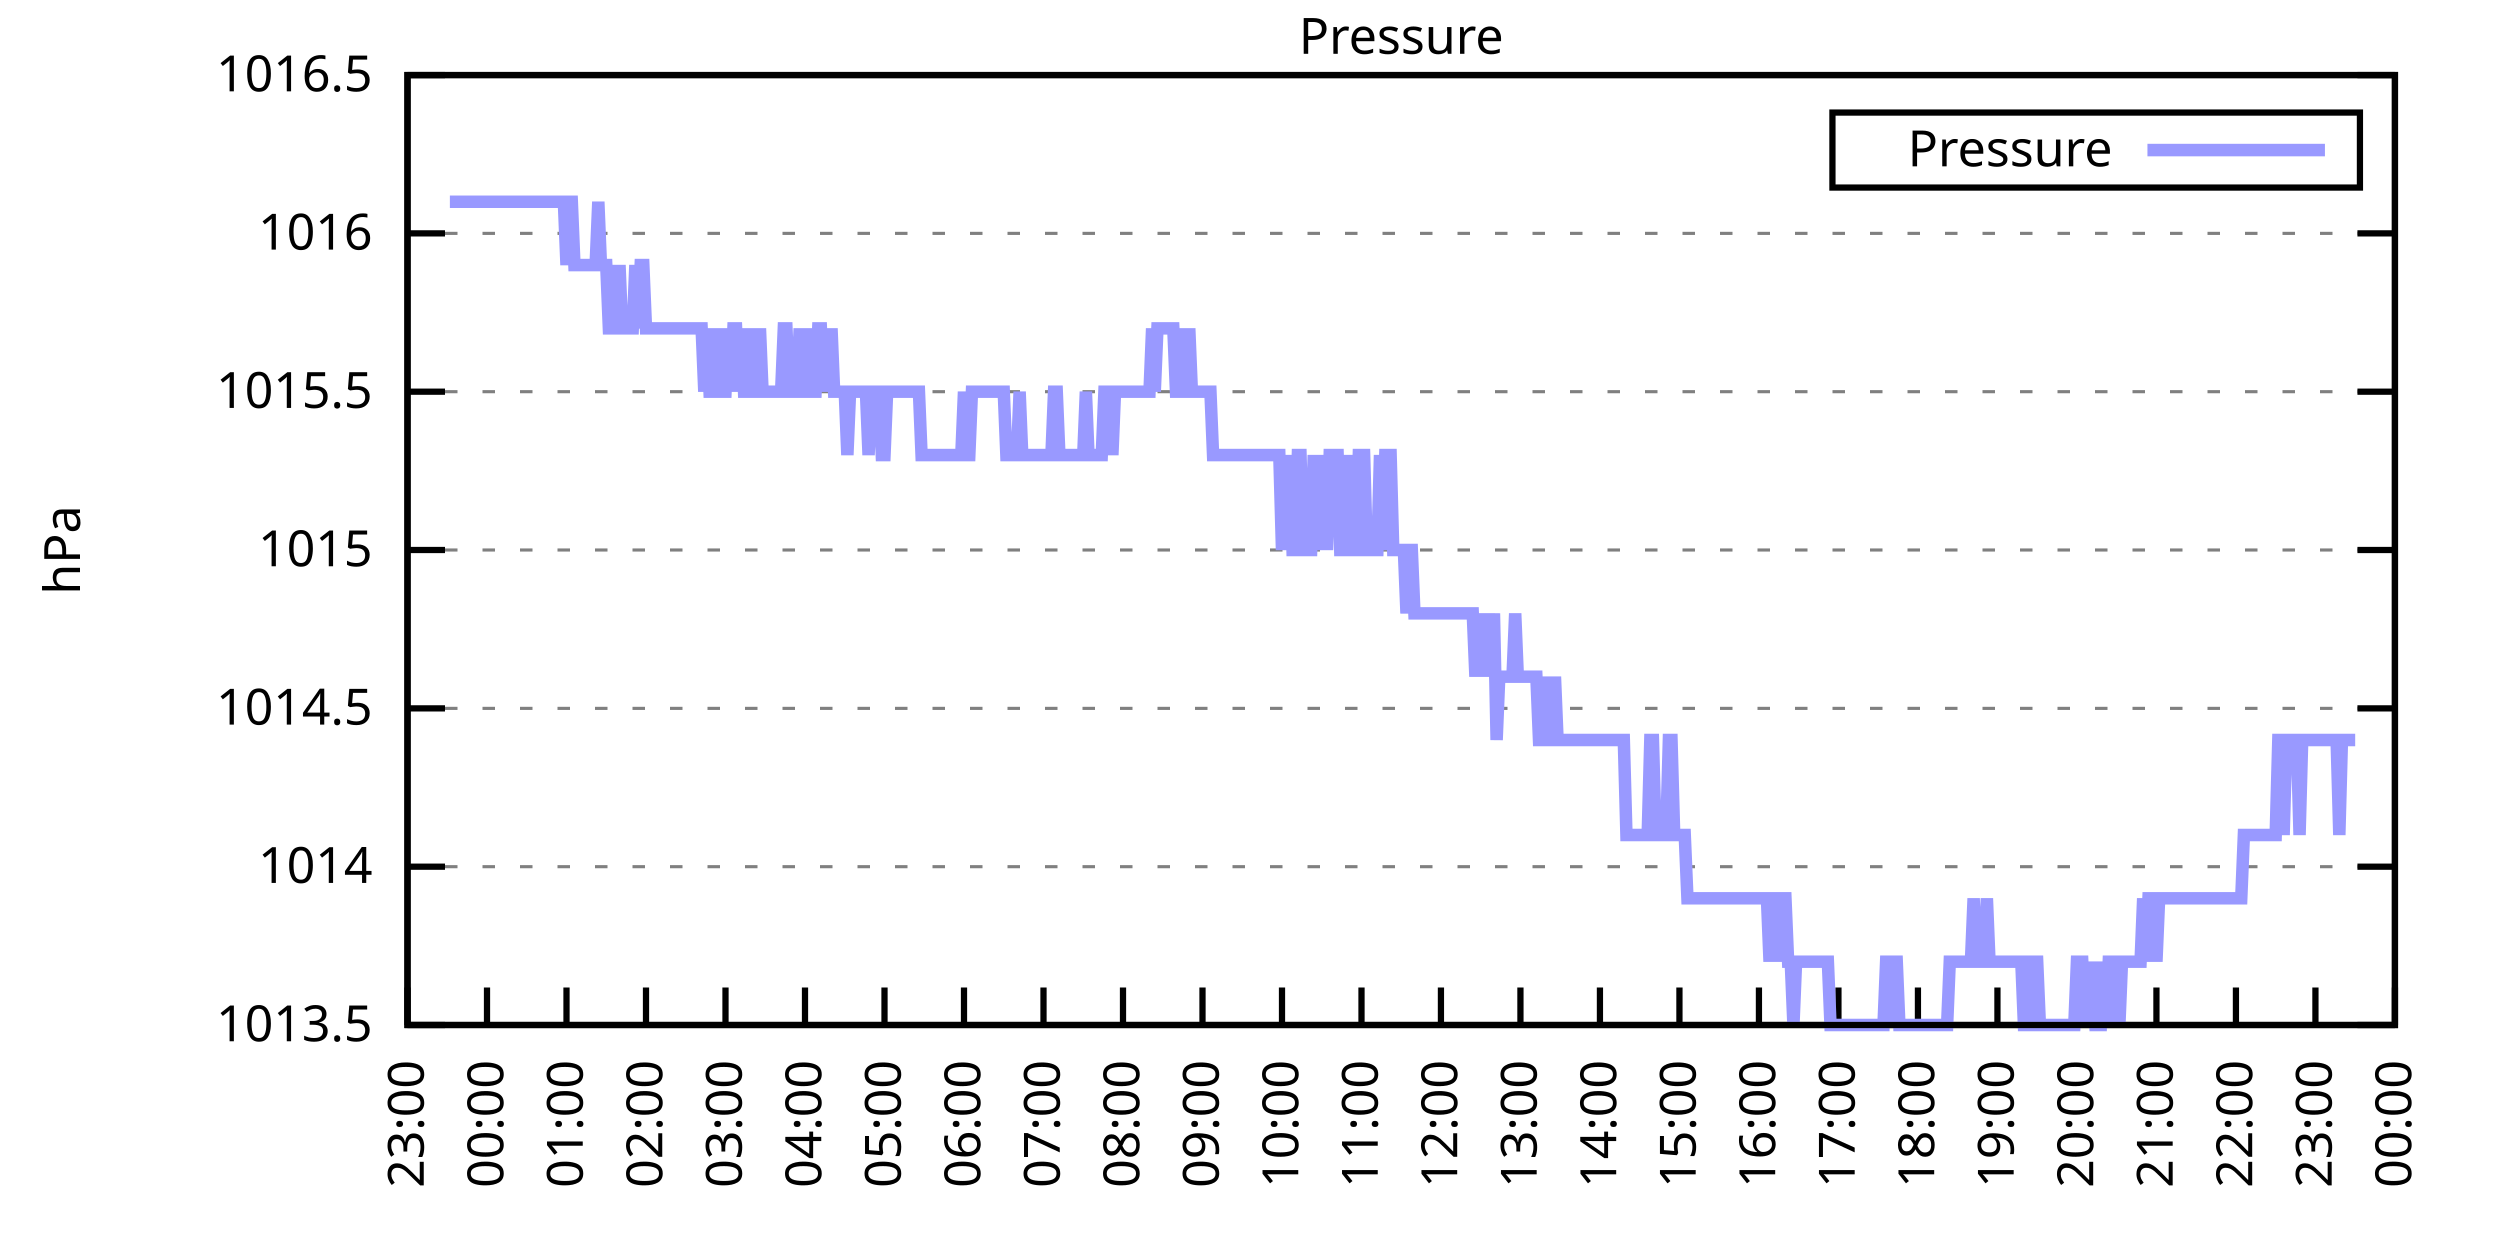
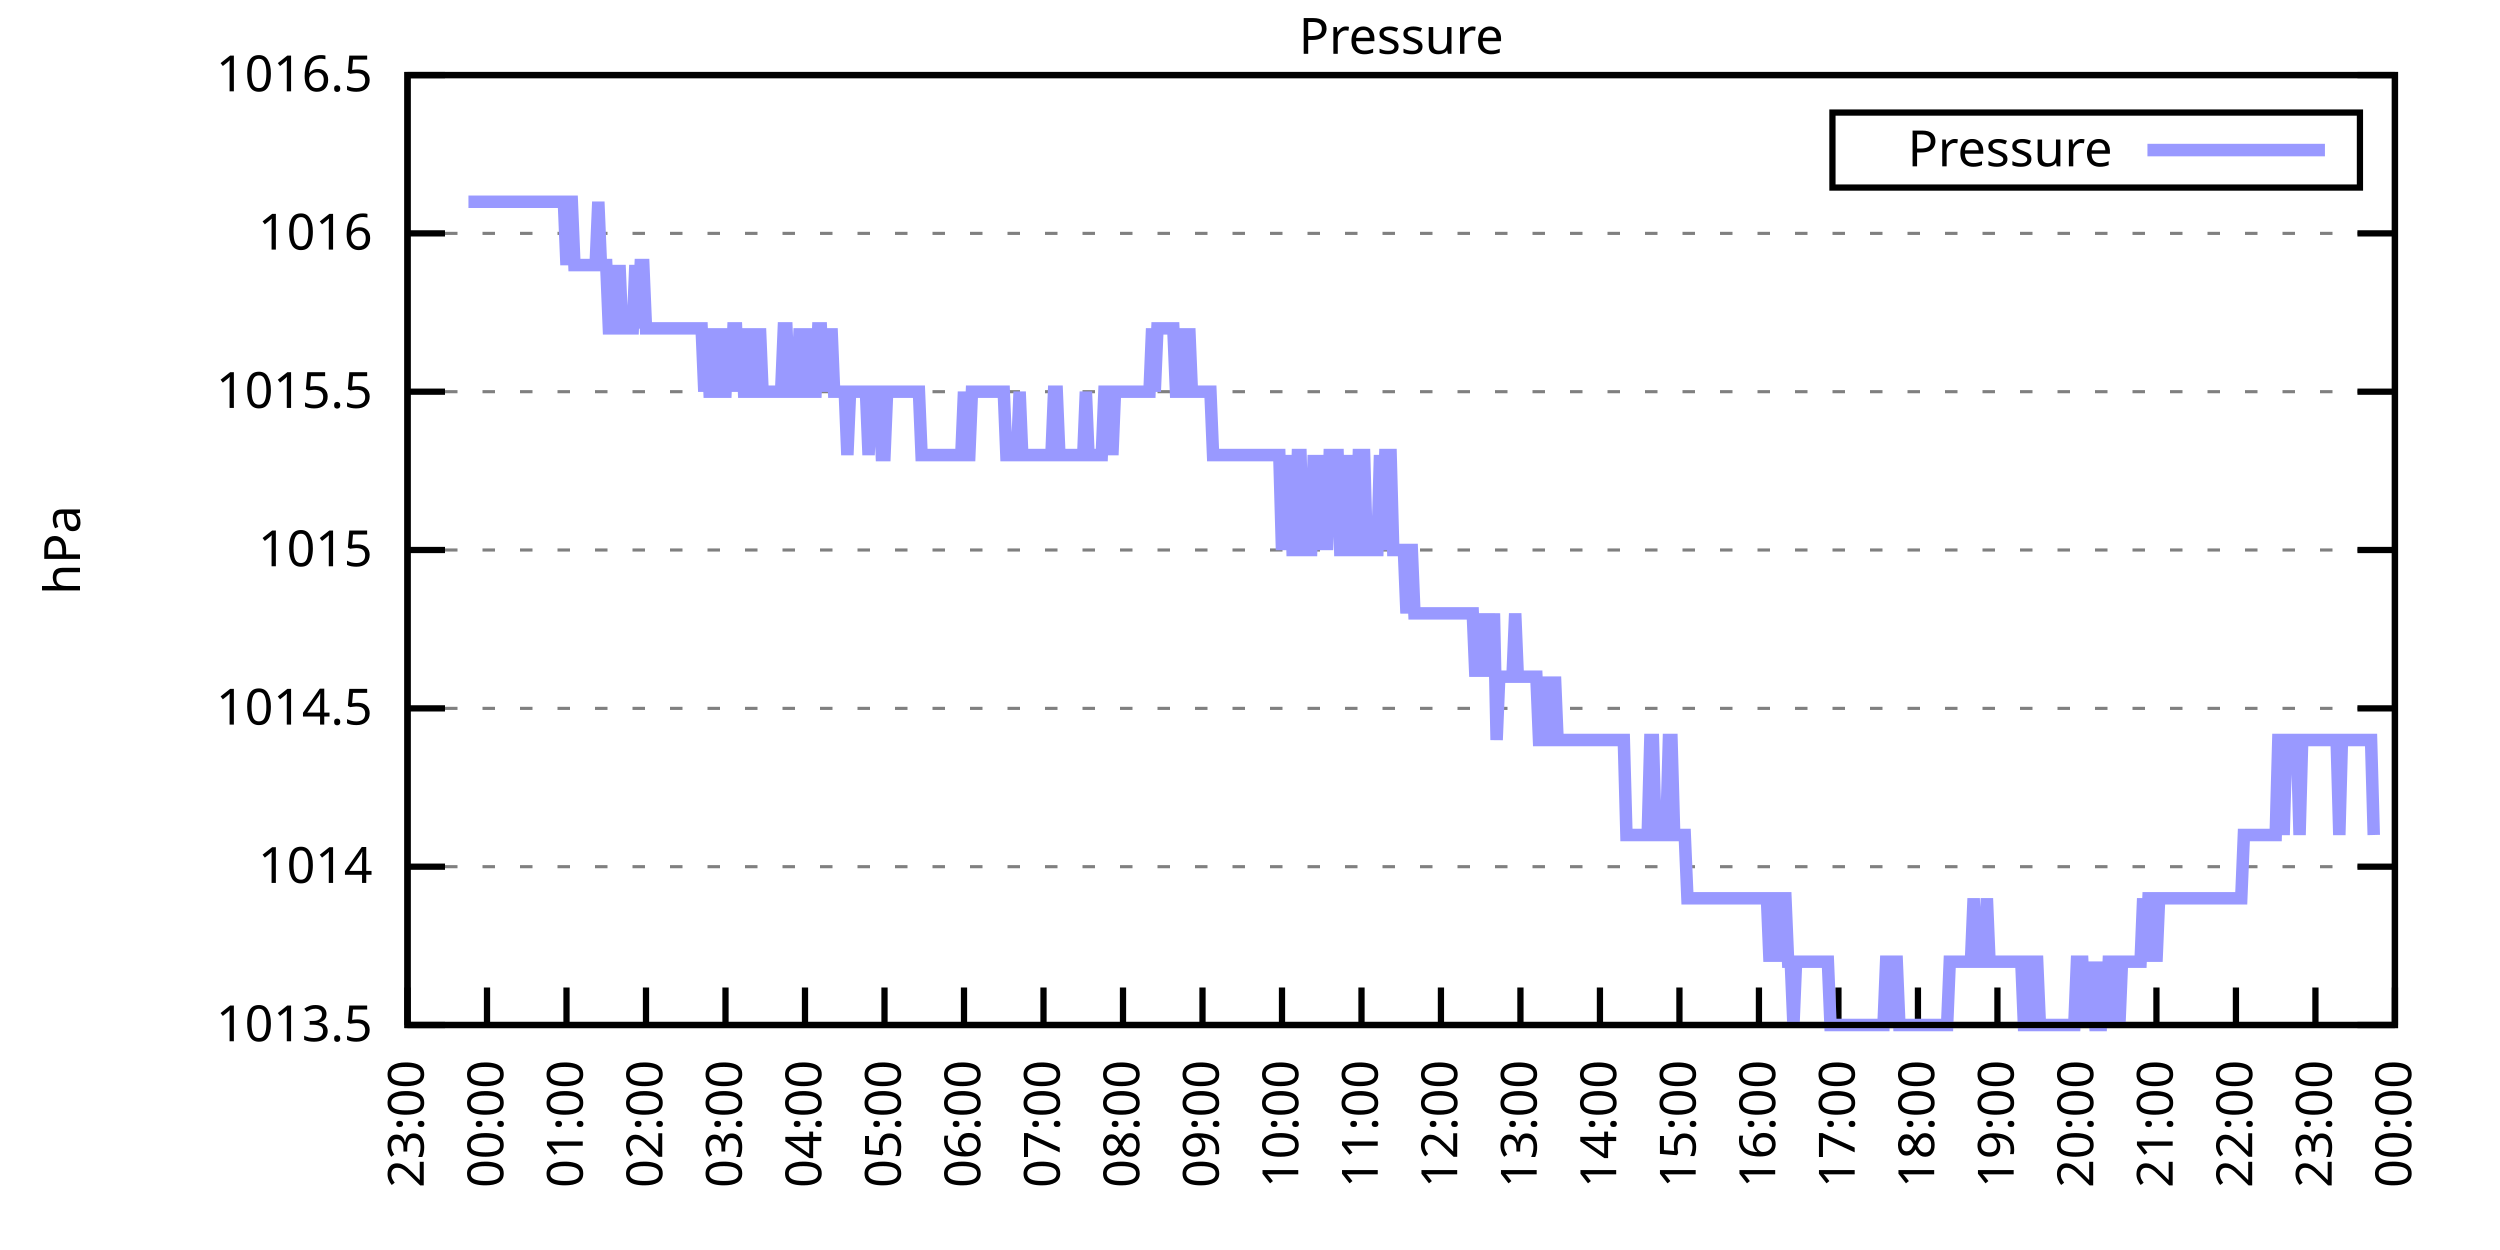
<svg xmlns="http://www.w3.org/2000/svg" xmlns:xlink="http://www.w3.org/1999/xlink" width="400" height="200" viewBox="0 0 400 200">
  <g id="gnuplot_canvas">
    <rect x="0" y="0" width="400" height="200" fill="none" />
    <defs>
      <circle id="gpDot" r="0.5" stroke-width="0.5" stroke="currentColor" />
      <path id="gpPt0" stroke-width="0.333" stroke="currentColor" d="M-1,0 h2 M0,-1 v2" />
      <path id="gpPt1" stroke-width="0.333" stroke="currentColor" d="M-1,-1 L1,1 M1,-1 L-1,1" />
      <path id="gpPt2" stroke-width="0.333" stroke="currentColor" d="M-1,0 L1,0 M0,-1 L0,1 M-1,-1 L1,1 M-1,1 L1,-1" />
      <rect id="gpPt3" stroke-width="0.333" stroke="currentColor" x="-1" y="-1" width="2" height="2" />
      <rect id="gpPt4" stroke-width="0.333" stroke="currentColor" fill="currentColor" x="-1" y="-1" width="2" height="2" />
      <circle id="gpPt5" stroke-width="0.333" stroke="currentColor" cx="0" cy="0" r="1" />
      <use xlink:href="#gpPt5" id="gpPt6" fill="currentColor" stroke="none" />
      <path id="gpPt7" stroke-width="0.333" stroke="currentColor" d="M0,-1.33 L-1.33,0.67 L1.33,0.67 z" />
      <use xlink:href="#gpPt7" id="gpPt8" fill="currentColor" stroke="none" />
      <use xlink:href="#gpPt7" id="gpPt9" stroke="currentColor" transform="rotate(180)" />
      <use xlink:href="#gpPt9" id="gpPt10" fill="currentColor" stroke="none" />
      <use xlink:href="#gpPt3" id="gpPt11" stroke="currentColor" transform="rotate(45)" />
      <use xlink:href="#gpPt11" id="gpPt12" fill="currentColor" stroke="none" />
      <path id="gpPt13" stroke-width="0.333" stroke="currentColor" d="M0,1.330 L1.265,0.411 L0.782,-1.067 L-0.782,-1.076 L-1.265,0.411 z" />
      <use xlink:href="#gpPt13" id="gpPt14" fill="currentColor" stroke="none" />
      <filter id="textbox" filterUnits="objectBoundingBox" x="0" y="0" height="1" width="1">
        <feFlood flood-color="white" flood-opacity="1" result="bgnd" />
        <feComposite in="SourceGraphic" in2="bgnd" operator="atop" />
      </filter>
      <filter id="greybox" filterUnits="objectBoundingBox" x="0" y="0" height="1" width="1">
        <feFlood flood-color="lightgrey" flood-opacity="1" result="grey" />
        <feComposite in="SourceGraphic" in2="grey" operator="atop" />
      </filter>
    </defs>
    <g fill="none" color="white" stroke="currentColor" stroke-width="1.00" stroke-linecap="butt" stroke-linejoin="miter">
</g>
    <g fill="none" color="black" stroke="currentColor" stroke-width="1.00" stroke-linecap="butt" stroke-linejoin="miter">
      <g stroke="none" shape-rendering="crispEdges">
        <polygon fill="rgb(255, 255, 255)" points="65.20,164.00 383.18,164.00 383.18,12.02 65.20,12.02 " />
      </g>
    </g>
    <g fill="none" color="black" stroke="currentColor" stroke-width="1.00" stroke-linecap="butt" stroke-linejoin="miter">
</g>
    <g fill="none" color="black" stroke="black" stroke-width="0.50" stroke-linecap="butt" stroke-linejoin="miter">
</g>
    <g fill="none" color="gray" stroke="currentColor" stroke-width="0.50" stroke-linecap="butt" stroke-linejoin="miter">
      <path stroke="gray" stroke-dasharray="2,4" class="gridline" d="M65.20,164.00 L383.19,164.00  " />
    </g>
    <g fill="none" color="gray" stroke="gray" stroke-width="1.00" stroke-linecap="butt" stroke-linejoin="miter">
</g>
    <g fill="none" color="black" stroke="currentColor" stroke-width="1.00" stroke-linecap="butt" stroke-linejoin="miter">
      <path stroke="black" d="M65.20,164.00 L71.20,164.00 M383.19,164.00 L377.19,164.00  " />
      <g transform="translate(59.60,166.60)" stroke="none" fill="black" font-family="Sans" font-size="8.00" text-anchor="end">
        <text>
          <tspan font-family="Sans"> 1013.5</tspan>
        </text>
      </g>
    </g>
    <g fill="none" color="black" stroke="currentColor" stroke-width="1.00" stroke-linecap="butt" stroke-linejoin="miter">
</g>
    <g fill="none" color="black" stroke="black" stroke-width="0.50" stroke-linecap="butt" stroke-linejoin="miter">
</g>
    <g fill="none" color="gray" stroke="currentColor" stroke-width="0.50" stroke-linecap="butt" stroke-linejoin="miter">
      <path stroke="gray" stroke-dasharray="2,4" class="gridline" d="M65.20,138.67 L383.19,138.67  " />
    </g>
    <g fill="none" color="gray" stroke="gray" stroke-width="1.00" stroke-linecap="butt" stroke-linejoin="miter">
</g>
    <g fill="none" color="black" stroke="currentColor" stroke-width="1.00" stroke-linecap="butt" stroke-linejoin="miter">
      <path stroke="black" d="M65.20,138.67 L71.20,138.67 M383.19,138.67 L377.19,138.67  " />
      <g transform="translate(59.60,141.27)" stroke="none" fill="black" font-family="Sans" font-size="8.00" text-anchor="end">
        <text>
          <tspan font-family="Sans"> 1014</tspan>
        </text>
      </g>
    </g>
    <g fill="none" color="black" stroke="currentColor" stroke-width="1.00" stroke-linecap="butt" stroke-linejoin="miter">
</g>
    <g fill="none" color="black" stroke="black" stroke-width="0.50" stroke-linecap="butt" stroke-linejoin="miter">
</g>
    <g fill="none" color="gray" stroke="currentColor" stroke-width="0.50" stroke-linecap="butt" stroke-linejoin="miter">
      <path stroke="gray" stroke-dasharray="2,4" class="gridline" d="M65.20,113.34 L383.19,113.34  " />
    </g>
    <g fill="none" color="gray" stroke="gray" stroke-width="1.00" stroke-linecap="butt" stroke-linejoin="miter">
</g>
    <g fill="none" color="black" stroke="currentColor" stroke-width="1.00" stroke-linecap="butt" stroke-linejoin="miter">
      <path stroke="black" d="M65.20,113.34 L71.20,113.34 M383.19,113.34 L377.19,113.34  " />
      <g transform="translate(59.60,115.94)" stroke="none" fill="black" font-family="Sans" font-size="8.00" text-anchor="end">
        <text>
          <tspan font-family="Sans"> 1014.5</tspan>
        </text>
      </g>
    </g>
    <g fill="none" color="black" stroke="currentColor" stroke-width="1.00" stroke-linecap="butt" stroke-linejoin="miter">
</g>
    <g fill="none" color="black" stroke="black" stroke-width="0.50" stroke-linecap="butt" stroke-linejoin="miter">
</g>
    <g fill="none" color="gray" stroke="currentColor" stroke-width="0.50" stroke-linecap="butt" stroke-linejoin="miter">
      <path stroke="gray" stroke-dasharray="2,4" class="gridline" d="M65.20,88.00 L383.19,88.00  " />
    </g>
    <g fill="none" color="gray" stroke="gray" stroke-width="1.00" stroke-linecap="butt" stroke-linejoin="miter">
</g>
    <g fill="none" color="black" stroke="currentColor" stroke-width="1.00" stroke-linecap="butt" stroke-linejoin="miter">
      <path stroke="black" d="M65.20,88.00 L71.20,88.00 M383.19,88.00 L377.19,88.00  " />
      <g transform="translate(59.60,90.60)" stroke="none" fill="black" font-family="Sans" font-size="8.00" text-anchor="end">
        <text>
          <tspan font-family="Sans"> 1015</tspan>
        </text>
      </g>
    </g>
    <g fill="none" color="black" stroke="currentColor" stroke-width="1.00" stroke-linecap="butt" stroke-linejoin="miter">
</g>
    <g fill="none" color="black" stroke="black" stroke-width="0.50" stroke-linecap="butt" stroke-linejoin="miter">
</g>
    <g fill="none" color="gray" stroke="currentColor" stroke-width="0.50" stroke-linecap="butt" stroke-linejoin="miter">
      <path stroke="gray" stroke-dasharray="2,4" class="gridline" d="M65.20,62.67 L383.19,62.67  " />
    </g>
    <g fill="none" color="gray" stroke="gray" stroke-width="1.00" stroke-linecap="butt" stroke-linejoin="miter">
</g>
    <g fill="none" color="black" stroke="currentColor" stroke-width="1.00" stroke-linecap="butt" stroke-linejoin="miter">
      <path stroke="black" d="M65.20,62.67 L71.20,62.67 M383.19,62.67 L377.19,62.67  " />
      <g transform="translate(59.60,65.27)" stroke="none" fill="black" font-family="Sans" font-size="8.00" text-anchor="end">
        <text>
          <tspan font-family="Sans"> 1015.5</tspan>
        </text>
      </g>
    </g>
    <g fill="none" color="black" stroke="currentColor" stroke-width="1.00" stroke-linecap="butt" stroke-linejoin="miter">
</g>
    <g fill="none" color="black" stroke="black" stroke-width="0.50" stroke-linecap="butt" stroke-linejoin="miter">
</g>
    <g fill="none" color="gray" stroke="currentColor" stroke-width="0.50" stroke-linecap="butt" stroke-linejoin="miter">
      <path stroke="gray" stroke-dasharray="2,4" class="gridline" d="M65.20,37.34 L383.19,37.34  " />
    </g>
    <g fill="none" color="gray" stroke="gray" stroke-width="1.00" stroke-linecap="butt" stroke-linejoin="miter">
</g>
    <g fill="none" color="black" stroke="currentColor" stroke-width="1.00" stroke-linecap="butt" stroke-linejoin="miter">
      <path stroke="black" d="M65.20,37.34 L71.20,37.34 M383.19,37.34 L377.19,37.34  " />
      <g transform="translate(59.60,39.94)" stroke="none" fill="black" font-family="Sans" font-size="8.00" text-anchor="end">
        <text>
          <tspan font-family="Sans"> 1016</tspan>
        </text>
      </g>
    </g>
    <g fill="none" color="black" stroke="currentColor" stroke-width="1.00" stroke-linecap="butt" stroke-linejoin="miter">
</g>
    <g fill="none" color="black" stroke="black" stroke-width="0.50" stroke-linecap="butt" stroke-linejoin="miter">
</g>
    <g fill="none" color="gray" stroke="currentColor" stroke-width="0.50" stroke-linecap="butt" stroke-linejoin="miter">
      <path stroke="gray" stroke-dasharray="2,4" class="gridline" d="M65.20,12.01 L383.19,12.01  " />
    </g>
    <g fill="none" color="gray" stroke="gray" stroke-width="1.00" stroke-linecap="butt" stroke-linejoin="miter">
</g>
    <g fill="none" color="black" stroke="currentColor" stroke-width="1.00" stroke-linecap="butt" stroke-linejoin="miter">
      <path stroke="black" d="M65.20,12.01 L71.20,12.01 M383.19,12.01 L377.19,12.01  " />
      <g transform="translate(59.60,14.61)" stroke="none" fill="black" font-family="Sans" font-size="8.00" text-anchor="end">
        <text>
          <tspan font-family="Sans"> 1016.5</tspan>
        </text>
      </g>
    </g>
    <g fill="none" color="black" stroke="currentColor" stroke-width="1.00" stroke-linecap="butt" stroke-linejoin="miter">
      <path stroke="black" d="M65.20,164.00 L65.20,158.00  " />
      <g transform="translate(67.80,169.60) rotate(270.00)" stroke="none" fill="black" font-family="Sans" font-size="8.00" text-anchor="end">
        <text>
          <tspan font-family="Sans">23:00</tspan>
        </text>
      </g>
    </g>
    <g fill="none" color="black" stroke="currentColor" stroke-width="1.00" stroke-linecap="butt" stroke-linejoin="miter">
      <path stroke="black" d="M77.92,164.00 L77.92,158.00  " />
      <g transform="translate(80.52,169.60) rotate(270.00)" stroke="none" fill="black" font-family="Sans" font-size="8.00" text-anchor="end">
        <text>
          <tspan font-family="Sans">00:00</tspan>
        </text>
      </g>
    </g>
    <g fill="none" color="black" stroke="currentColor" stroke-width="1.00" stroke-linecap="butt" stroke-linejoin="miter">
      <path stroke="black" d="M90.64,164.00 L90.64,158.00  " />
      <g transform="translate(93.24,169.60) rotate(270.00)" stroke="none" fill="black" font-family="Sans" font-size="8.00" text-anchor="end">
        <text>
          <tspan font-family="Sans">01:00</tspan>
        </text>
      </g>
    </g>
    <g fill="none" color="black" stroke="currentColor" stroke-width="1.00" stroke-linecap="butt" stroke-linejoin="miter">
      <path stroke="black" d="M103.36,164.00 L103.36,158.00  " />
      <g transform="translate(105.96,169.60) rotate(270.00)" stroke="none" fill="black" font-family="Sans" font-size="8.00" text-anchor="end">
        <text>
          <tspan font-family="Sans">02:00</tspan>
        </text>
      </g>
    </g>
    <g fill="none" color="black" stroke="currentColor" stroke-width="1.00" stroke-linecap="butt" stroke-linejoin="miter">
      <path stroke="black" d="M116.08,164.00 L116.08,158.00  " />
      <g transform="translate(118.68,169.60) rotate(270.00)" stroke="none" fill="black" font-family="Sans" font-size="8.00" text-anchor="end">
        <text>
          <tspan font-family="Sans">03:00</tspan>
        </text>
      </g>
    </g>
    <g fill="none" color="black" stroke="currentColor" stroke-width="1.00" stroke-linecap="butt" stroke-linejoin="miter">
      <path stroke="black" d="M128.80,164.00 L128.80,158.00  " />
      <g transform="translate(131.40,169.60) rotate(270.00)" stroke="none" fill="black" font-family="Sans" font-size="8.00" text-anchor="end">
        <text>
          <tspan font-family="Sans">04:00</tspan>
        </text>
      </g>
    </g>
    <g fill="none" color="black" stroke="currentColor" stroke-width="1.00" stroke-linecap="butt" stroke-linejoin="miter">
      <path stroke="black" d="M141.52,164.00 L141.52,158.00  " />
      <g transform="translate(144.12,169.60) rotate(270.00)" stroke="none" fill="black" font-family="Sans" font-size="8.00" text-anchor="end">
        <text>
          <tspan font-family="Sans">05:00</tspan>
        </text>
      </g>
    </g>
    <g fill="none" color="black" stroke="currentColor" stroke-width="1.00" stroke-linecap="butt" stroke-linejoin="miter">
      <path stroke="black" d="M154.24,164.00 L154.24,158.00  " />
      <g transform="translate(156.84,169.60) rotate(270.00)" stroke="none" fill="black" font-family="Sans" font-size="8.00" text-anchor="end">
        <text>
          <tspan font-family="Sans">06:00</tspan>
        </text>
      </g>
    </g>
    <g fill="none" color="black" stroke="currentColor" stroke-width="1.00" stroke-linecap="butt" stroke-linejoin="miter">
      <path stroke="black" d="M166.96,164.00 L166.96,158.00  " />
      <g transform="translate(169.56,169.60) rotate(270.00)" stroke="none" fill="black" font-family="Sans" font-size="8.00" text-anchor="end">
        <text>
          <tspan font-family="Sans">07:00</tspan>
        </text>
      </g>
    </g>
    <g fill="none" color="black" stroke="currentColor" stroke-width="1.00" stroke-linecap="butt" stroke-linejoin="miter">
      <path stroke="black" d="M179.68,164.00 L179.68,158.00  " />
      <g transform="translate(182.28,169.60) rotate(270.00)" stroke="none" fill="black" font-family="Sans" font-size="8.00" text-anchor="end">
        <text>
          <tspan font-family="Sans">08:00</tspan>
        </text>
      </g>
    </g>
    <g fill="none" color="black" stroke="currentColor" stroke-width="1.00" stroke-linecap="butt" stroke-linejoin="miter">
      <path stroke="black" d="M192.40,164.00 L192.40,158.00  " />
      <g transform="translate(195.00,169.60) rotate(270.00)" stroke="none" fill="black" font-family="Sans" font-size="8.00" text-anchor="end">
        <text>
          <tspan font-family="Sans">09:00</tspan>
        </text>
      </g>
    </g>
    <g fill="none" color="black" stroke="currentColor" stroke-width="1.00" stroke-linecap="butt" stroke-linejoin="miter">
      <path stroke="black" d="M205.12,164.00 L205.12,158.00  " />
      <g transform="translate(207.72,169.60) rotate(270.00)" stroke="none" fill="black" font-family="Sans" font-size="8.00" text-anchor="end">
        <text>
          <tspan font-family="Sans">10:00</tspan>
        </text>
      </g>
    </g>
    <g fill="none" color="black" stroke="currentColor" stroke-width="1.00" stroke-linecap="butt" stroke-linejoin="miter">
      <path stroke="black" d="M217.84,164.00 L217.84,158.00  " />
      <g transform="translate(220.44,169.60) rotate(270.00)" stroke="none" fill="black" font-family="Sans" font-size="8.00" text-anchor="end">
        <text>
          <tspan font-family="Sans">11:00</tspan>
        </text>
      </g>
    </g>
    <g fill="none" color="black" stroke="currentColor" stroke-width="1.00" stroke-linecap="butt" stroke-linejoin="miter">
      <path stroke="black" d="M230.55,164.00 L230.55,158.00  " />
      <g transform="translate(233.15,169.60) rotate(270.00)" stroke="none" fill="black" font-family="Sans" font-size="8.00" text-anchor="end">
        <text>
          <tspan font-family="Sans">12:00</tspan>
        </text>
      </g>
    </g>
    <g fill="none" color="black" stroke="currentColor" stroke-width="1.00" stroke-linecap="butt" stroke-linejoin="miter">
      <path stroke="black" d="M243.27,164.00 L243.27,158.00  " />
      <g transform="translate(245.87,169.60) rotate(270.00)" stroke="none" fill="black" font-family="Sans" font-size="8.00" text-anchor="end">
        <text>
          <tspan font-family="Sans">13:00</tspan>
        </text>
      </g>
    </g>
    <g fill="none" color="black" stroke="currentColor" stroke-width="1.00" stroke-linecap="butt" stroke-linejoin="miter">
      <path stroke="black" d="M255.99,164.00 L255.99,158.00  " />
      <g transform="translate(258.59,169.60) rotate(270.00)" stroke="none" fill="black" font-family="Sans" font-size="8.00" text-anchor="end">
        <text>
          <tspan font-family="Sans">14:00</tspan>
        </text>
      </g>
    </g>
    <g fill="none" color="black" stroke="currentColor" stroke-width="1.00" stroke-linecap="butt" stroke-linejoin="miter">
      <path stroke="black" d="M268.71,164.00 L268.71,158.00  " />
      <g transform="translate(271.31,169.60) rotate(270.00)" stroke="none" fill="black" font-family="Sans" font-size="8.00" text-anchor="end">
        <text>
          <tspan font-family="Sans">15:00</tspan>
        </text>
      </g>
    </g>
    <g fill="none" color="black" stroke="currentColor" stroke-width="1.00" stroke-linecap="butt" stroke-linejoin="miter">
      <path stroke="black" d="M281.43,164.00 L281.43,158.00  " />
      <g transform="translate(284.03,169.60) rotate(270.00)" stroke="none" fill="black" font-family="Sans" font-size="8.00" text-anchor="end">
        <text>
          <tspan font-family="Sans">16:00</tspan>
        </text>
      </g>
    </g>
    <g fill="none" color="black" stroke="currentColor" stroke-width="1.00" stroke-linecap="butt" stroke-linejoin="miter">
      <path stroke="black" d="M294.15,164.00 L294.15,158.00  " />
      <g transform="translate(296.75,169.60) rotate(270.00)" stroke="none" fill="black" font-family="Sans" font-size="8.00" text-anchor="end">
        <text>
          <tspan font-family="Sans">17:00</tspan>
        </text>
      </g>
    </g>
    <g fill="none" color="black" stroke="currentColor" stroke-width="1.00" stroke-linecap="butt" stroke-linejoin="miter">
      <path stroke="black" d="M306.87,164.00 L306.87,158.00  " />
      <g transform="translate(309.47,169.60) rotate(270.00)" stroke="none" fill="black" font-family="Sans" font-size="8.00" text-anchor="end">
        <text>
          <tspan font-family="Sans">18:00</tspan>
        </text>
      </g>
    </g>
    <g fill="none" color="black" stroke="currentColor" stroke-width="1.00" stroke-linecap="butt" stroke-linejoin="miter">
      <path stroke="black" d="M319.59,164.00 L319.59,158.00  " />
      <g transform="translate(322.19,169.60) rotate(270.00)" stroke="none" fill="black" font-family="Sans" font-size="8.00" text-anchor="end">
        <text>
          <tspan font-family="Sans">19:00</tspan>
        </text>
      </g>
    </g>
    <g fill="none" color="black" stroke="currentColor" stroke-width="1.00" stroke-linecap="butt" stroke-linejoin="miter">
      <path stroke="black" d="M332.31,164.00 L332.31,158.00  " />
      <g transform="translate(334.91,169.60) rotate(270.00)" stroke="none" fill="black" font-family="Sans" font-size="8.00" text-anchor="end">
        <text>
          <tspan font-family="Sans">20:00</tspan>
        </text>
      </g>
    </g>
    <g fill="none" color="black" stroke="currentColor" stroke-width="1.00" stroke-linecap="butt" stroke-linejoin="miter">
      <path stroke="black" d="M345.03,164.00 L345.03,158.00  " />
      <g transform="translate(347.63,169.60) rotate(270.00)" stroke="none" fill="black" font-family="Sans" font-size="8.00" text-anchor="end">
        <text>
          <tspan font-family="Sans">21:00</tspan>
        </text>
      </g>
    </g>
    <g fill="none" color="black" stroke="currentColor" stroke-width="1.00" stroke-linecap="butt" stroke-linejoin="miter">
      <path stroke="black" d="M357.75,164.00 L357.75,158.00  " />
      <g transform="translate(360.35,169.60) rotate(270.00)" stroke="none" fill="black" font-family="Sans" font-size="8.00" text-anchor="end">
        <text>
          <tspan font-family="Sans">22:00</tspan>
        </text>
      </g>
    </g>
    <g fill="none" color="black" stroke="currentColor" stroke-width="1.00" stroke-linecap="butt" stroke-linejoin="miter">
      <path stroke="black" d="M370.47,164.00 L370.47,158.00  " />
      <g transform="translate(373.07,169.60) rotate(270.00)" stroke="none" fill="black" font-family="Sans" font-size="8.00" text-anchor="end">
        <text>
          <tspan font-family="Sans">23:00</tspan>
        </text>
      </g>
    </g>
    <g fill="none" color="black" stroke="currentColor" stroke-width="1.00" stroke-linecap="butt" stroke-linejoin="miter">
      <path stroke="black" d="M383.19,164.00 L383.19,158.00  " />
      <g transform="translate(385.79,169.60) rotate(270.00)" stroke="none" fill="black" font-family="Sans" font-size="8.00" text-anchor="end">
        <text>
          <tspan font-family="Sans">00:00</tspan>
        </text>
      </g>
    </g>
    <g fill="none" color="black" stroke="currentColor" stroke-width="1.00" stroke-linecap="butt" stroke-linejoin="miter">
</g>
    <g fill="none" color="black" stroke="currentColor" stroke-width="1.00" stroke-linecap="butt" stroke-linejoin="miter">
      <path stroke="black" d="M65.20,12.01 L65.20,164.00 L383.19,164.00 L383.19,12.01 L65.20,12.01 Z  " />
    </g>
    <g fill="none" color="black" stroke="currentColor" stroke-width="1.00" stroke-linecap="butt" stroke-linejoin="miter">
</g>
    <g fill="none" color="black" stroke="currentColor" stroke-width="1.00" stroke-linecap="butt" stroke-linejoin="miter">
      <path stroke="black" d="M293.19,30.01 L293.19,18.01 L377.59,18.01 L377.59,30.01 L293.19,30.01 Z  " />
    </g>
    <g id="Pressure_plot_1">
      <g fill="none" color="white" stroke="black" stroke-width="2.00" stroke-linecap="butt" stroke-linejoin="miter">
</g>
      <g fill="none" color="black" stroke="currentColor" stroke-width="2.00" stroke-linecap="butt" stroke-linejoin="miter">
        <g transform="translate(337.99,26.61)" stroke="none" fill="black" font-family="Sans" font-size="8.00" text-anchor="end">
          <text>
            <tspan font-family="Sans">Pressure</tspan>
          </text>
        </g>
      </g>
      <g fill="none" color="black" stroke="currentColor" stroke-width="2.00" stroke-linecap="butt" stroke-linejoin="miter">
-         <path stroke="rgb(153, 153, 255)" d="M343.59,24.01 L371.99,24.01 M71.98,32.28 L72.41,32.28 L72.83,32.28 L73.26,32.28 L73.68,32.28 L74.10,32.28   L74.53,32.28 L74.95,32.28 L75.38,32.28 L75.80,32.28 L76.22,32.28 L76.65,32.28 L77.07,32.28 L77.50,32.28   L77.92,32.28 L78.34,32.28 L78.77,32.28 L79.19,32.28 L79.62,32.28 L80.04,32.28 L80.46,32.28 L80.89,32.28   L81.31,32.28 L81.74,32.28 L82.16,32.28 L82.58,32.28 L83.01,32.28 L83.43,32.28 L83.86,32.28 L84.28,32.28   L84.70,32.28 L85.13,32.28 L85.55,32.28 L85.98,32.28 L86.40,32.28 L86.82,32.28 L87.25,32.28 L87.67,32.28   L88.10,32.28 L88.52,32.28 L88.94,32.28 L89.37,32.28 L89.79,32.28 L90.22,32.28 L90.64,42.41 L91.06,32.28   L91.49,32.28 L91.91,42.41 L92.34,42.41 L92.76,42.41 L93.18,42.41 L93.61,42.41 L94.03,42.41 L94.46,42.41   L94.88,42.41 L95.30,42.41 L95.73,32.28 L96.15,42.41 L96.58,42.41 L97.00,42.41 L97.42,52.54 L97.85,52.54   L98.27,42.41 L98.69,52.54 L99.12,42.41 L99.54,52.54 L99.97,52.54 L100.39,52.54 L100.81,52.54 L101.24,52.54   L101.66,42.41 L102.09,52.54 L102.51,42.41 L102.93,42.41 L103.36,52.54 L103.78,52.54 L104.21,52.54 L104.63,52.54   L105.05,52.54 L105.48,52.54 L105.90,52.54 L106.33,52.54 L106.75,52.54 L107.17,52.54 L107.60,52.54 L108.02,52.54   L108.45,52.54 L108.87,52.54 L109.29,52.54 L109.72,52.54 L110.14,52.54 L110.57,52.54 L110.99,52.54 L111.41,52.54   L111.84,52.54 L112.26,52.54 L112.69,62.67 L113.11,52.54 L113.53,62.67 L113.96,62.67 L114.38,62.67 L114.81,52.54   L115.23,62.67 L115.65,62.67 L116.08,62.67 L116.50,52.54 L116.93,62.67 L117.35,52.54 L117.77,52.54 L118.20,62.67   L118.62,52.54 L119.05,62.67 L119.47,62.67 L119.89,62.67 L120.32,52.54 L120.74,62.67 L121.17,62.67 L121.59,52.54   L122.01,62.67 L122.44,62.67 L122.86,62.67 L123.29,62.67 L123.71,62.67 L124.13,62.67 L124.56,62.67 L124.98,62.67   L125.41,52.54 L125.83,52.54 L126.25,62.67 L126.68,62.67 L127.10,62.67 L127.53,62.67 L127.95,52.54 L128.37,62.67   L128.80,62.67 L129.22,52.54 L129.65,62.67 L130.07,62.67 L130.49,62.67 L130.92,52.54 L131.34,52.54 L131.77,62.67   L132.19,52.54 L132.61,62.67 L133.04,52.54 L133.46,62.67 L133.89,62.67 L134.31,62.67 L134.73,62.67 L135.16,62.67   L135.58,72.81 L136.01,62.67 L136.43,62.67 L136.85,62.67 L137.28,62.67 L137.70,62.67 L138.13,62.67 L138.55,62.67   L138.97,72.81 L139.40,62.67 L139.82,62.67 L140.25,62.67 L140.67,62.67 L141.09,72.81 L141.52,72.81 L141.94,62.67   L142.37,62.67 L142.79,62.67 L143.21,62.67 L143.64,62.67 L144.06,62.67 L144.49,62.67 L144.91,62.67 L145.33,62.67   L145.76,62.67 L146.18,62.67 L146.61,62.67 L147.03,62.67 L147.45,72.81 L147.88,72.81 L148.30,72.81 L148.73,72.81   L149.15,72.81 L149.57,72.81 L150.00,72.81 L150.42,72.81 L150.85,72.81 L151.27,72.81 L151.69,72.81 L152.12,72.81   L152.54,72.81 L152.97,72.81 L153.39,72.81 L153.81,72.81 L154.24,62.67 L154.66,72.81 L155.09,72.81 L155.51,62.67   L155.93,62.67 L156.36,62.67 L156.78,62.67 L157.21,62.67 L157.63,62.67 L158.05,62.67 L158.48,62.67 L158.90,62.67   L159.33,62.67 L159.75,62.67 L160.17,62.67 L160.60,62.67 L161.02,72.81 L161.44,72.81 L161.87,72.81 L162.29,72.81   L162.72,72.81 L163.14,62.67 L163.56,72.81 L163.99,72.81 L164.41,72.81 L164.84,72.81 L165.26,72.81 L165.68,72.81   L166.11,72.81 L166.53,72.81 L166.96,72.81 L167.38,72.81 L167.80,72.81 L168.23,72.81 L168.65,62.67 L169.08,62.67   L169.50,72.81 L169.92,72.81 L170.35,72.81 L170.77,72.81 L171.20,72.81 L171.62,72.81 L172.04,72.81 L172.47,72.81   L172.89,72.81 L173.32,72.81 L173.74,62.67 L174.16,72.81 L174.59,72.81 L175.01,72.81 L175.44,72.81 L175.86,72.81   L176.28,72.81 L176.71,62.67 L177.13,62.67 L177.56,62.67 L177.98,72.81 L178.40,62.67 L178.83,62.67 L179.25,62.67   L179.68,62.67 L180.10,62.67 L180.52,62.67 L180.95,62.67 L181.37,62.67 L181.80,62.67 L182.22,62.67 L182.64,62.67   L183.07,62.67 L183.49,62.67 L183.92,62.67 L184.34,52.54 L184.76,62.67 L185.19,52.54 L185.61,52.54 L186.04,52.54   L186.46,52.54 L186.88,52.54 L187.31,52.54 L187.73,52.54 L188.16,62.67 L188.58,62.67 L189.00,52.54 L189.43,62.67   L189.85,62.67 L190.28,52.54 L190.70,62.67 L191.12,62.67 L191.55,62.67 L191.97,62.67 L192.40,62.67 L192.82,62.67   L193.24,62.67 L193.67,62.67 L194.09,72.81 L194.52,72.81 L194.94,72.81 L195.36,72.81 L195.79,72.81 L196.21,72.81   L196.64,72.81 L197.06,72.81 L197.48,72.81 L197.91,72.81 L198.33,72.81 L198.76,72.81 L199.18,72.81 L199.60,72.81   L200.03,72.81 L200.45,72.81 L200.88,72.81 L201.30,72.81 L201.72,72.81 L202.15,72.81 L202.57,72.81 L203.00,72.81   L203.42,72.81 L203.84,72.81 L204.27,72.81 L204.69,72.81 L205.12,88.00 L205.54,72.81 L205.96,88.00 L206.39,72.81   L206.81,88.00 L207.24,88.00 L207.66,72.81 L208.08,72.81 L208.51,88.00 L208.93,88.00 L209.36,88.00 L209.78,88.00   L210.20,72.81 L210.63,88.00 L211.05,72.81 L211.48,88.00 L211.90,72.81 L212.32,88.00 L212.75,72.81 L213.17,72.81   L213.60,72.81 L214.02,72.81 L214.44,88.00 L214.87,88.00 L215.29,88.00 L215.72,72.81 L216.14,88.00 L216.56,88.00   L216.99,88.00 L217.41,72.81 L217.84,72.81 L218.26,72.81 L218.68,88.00 L219.11,88.00 L219.53,88.00 L219.96,88.00   L220.38,88.00 L220.80,72.81 L221.23,88.00 L221.65,72.81 L222.08,72.81 L222.50,72.81 L222.92,88.00 L223.35,88.00   L223.77,88.00 L224.20,88.00 L224.62,88.00 L225.04,98.14 L225.47,88.00 L225.89,88.00 L226.31,98.14 L226.74,98.14   L227.16,98.14 L227.59,98.14 L228.01,98.14 L228.43,98.14 L228.86,98.14 L229.28,98.14 L229.71,98.14 L230.13,98.14   L230.55,98.14 L230.98,98.14 L231.40,98.14 L231.83,98.14 L232.25,98.14 L232.67,98.14 L233.10,98.14 L233.52,98.14   L233.95,98.14 L234.37,98.14 L234.79,98.14 L235.22,98.14 L235.64,98.14 L236.07,108.27 L236.49,98.14 L236.91,108.27   L237.34,98.14 L237.76,108.27 L238.19,98.14 L238.61,108.27 L239.03,98.14 L239.46,118.40 L239.88,108.27 L240.31,108.27   L240.73,108.27 L241.15,108.27 L241.58,108.27 L242.00,108.27 L242.43,98.14 L242.85,108.27 L243.27,108.27 L243.70,108.27   L244.12,108.27 L244.55,108.27 L244.97,108.27 L245.39,108.27 L245.82,108.27 L246.24,118.40 L246.67,118.40 L247.09,118.40   L247.51,108.27 L247.94,118.40 L248.36,118.40 L248.79,108.27 L249.21,118.40 L249.63,118.40 L250.06,118.40 L250.48,118.40   L250.91,118.40 L251.33,118.40 L251.75,118.40 L252.18,118.40 L252.60,118.40 L253.03,118.40 L253.45,118.40 L253.87,118.40   L254.30,118.40 L254.72,118.40 L255.15,118.40 L255.57,118.40 L255.99,118.40 L256.42,118.40 L256.84,118.40 L257.27,118.40   L257.69,118.40 L258.11,118.40 L258.54,118.40 L258.96,118.40 L259.39,118.40 L259.81,118.40 L260.23,133.60 L260.66,133.60   L261.08,133.60 L261.51,133.60 L261.93,133.60 L262.35,133.60 L262.78,133.60 L263.20,133.60 L263.63,133.60 L264.05,118.40   L264.47,118.40 L264.90,133.60 L265.32,133.60 L265.75,133.60 L266.17,133.60 L266.59,133.60 L267.02,118.40 L267.44,118.40   L267.87,133.60 L268.29,133.60 L268.71,133.60 L269.14,133.60 L269.56,133.60 L269.99,143.73 L270.41,143.73 L270.83,143.73   L271.26,143.73 L271.68,143.73 L272.11,143.73 L272.53,143.73 L272.95,143.73 L273.38,143.73 L273.80,143.73 L274.23,143.73   L274.65,143.73 L275.07,143.73 L275.50,143.73 L275.92,143.73 L276.35,143.73 L276.77,143.73 L277.19,143.73 L277.62,143.73   L278.04,143.73 L278.47,143.73 L278.89,143.73 L279.31,143.73 L279.74,143.73 L280.16,143.73 L280.59,143.73 L281.01,143.73   L281.43,143.73 L281.86,143.73 L282.28,143.73 L282.71,143.73 L283.13,153.87 L283.55,143.73 L283.98,143.73 L284.40,143.73   L284.83,153.87 L285.25,143.73 L285.67,143.73 L286.10,153.87 L286.52,153.87 L286.95,164.00 L287.37,153.87 L287.79,153.87   L288.22,153.87 L288.64,153.87 L289.06,153.87 L289.49,153.87 L289.91,153.87 L290.34,153.87 L290.76,153.87 L291.18,153.87   L291.61,153.87 L292.03,153.87 L292.46,153.87 L292.88,164.00 L293.30,164.00 L293.73,164.00 L294.15,164.00 L294.58,164.00   L295.00,164.00 L295.42,164.00 L295.85,164.00 L296.27,164.00 L296.70,164.00 L297.12,164.00 L297.54,164.00 L297.97,164.00   L298.39,164.00 L298.82,164.00 L299.24,164.00 L299.66,164.00 L300.09,164.00 L300.51,164.00 L300.94,164.00 L301.36,164.00   L301.78,153.87 L302.21,153.87 L302.63,164.00 L303.06,153.87 L303.48,153.87 L303.90,164.00 L304.33,164.00 L304.75,164.00   L305.18,164.00 L305.60,164.00 L306.02,164.00 L306.45,164.00 L306.87,164.00 L307.30,164.00 L307.72,164.00 L308.14,164.00   L308.57,164.00 L308.99,164.00 L309.42,164.00 L309.84,164.00 L310.26,164.00 L310.69,164.00 L311.11,164.00 L311.54,164.00   L311.96,153.87 L312.38,153.87 L312.81,153.87 L313.23,153.87 L313.66,153.87 L314.08,153.87 L314.50,153.87 L314.93,153.87   L315.35,153.87 L315.78,143.73 L316.20,153.87 L316.62,153.87 L317.05,153.87 L317.47,153.87 L317.90,143.73 L318.32,153.87   L318.74,153.87 L319.17,153.87 L319.59,153.87 L320.02,153.87 L320.44,153.87 L320.86,153.87 L321.29,153.87 L321.71,153.87   L322.14,153.87 L322.56,153.87 L322.98,153.87 L323.41,153.87 L323.83,164.00 L324.26,164.00 L324.68,164.00 L325.10,153.87   L325.53,153.87 L325.95,153.87 L326.38,164.00 L326.80,164.00 L327.22,164.00 L327.65,164.00 L328.07,164.00 L328.50,164.00   L328.92,164.00 L329.34,164.00 L329.77,164.00 L330.19,164.00 L330.62,164.00 L331.04,164.00 L331.46,164.00 L331.89,164.00   L332.31,153.87 L332.74,153.87 L333.16,153.87 L333.58,164.00 L334.01,153.87 L334.43,164.00 L334.86,153.87 L335.28,164.00   L335.70,164.00 L336.13,164.00 L336.55,153.87 L336.98,164.00 L337.40,153.87 L337.82,153.87 L338.25,164.00 L338.67,153.87   L339.10,164.00 L339.52,153.87 L339.94,153.87 L340.37,153.87 L340.79,153.87 L341.22,153.87 L341.64,153.87 L342.06,153.87   L342.49,153.87 L342.91,143.73 L343.34,153.87 L343.76,143.73 L344.18,143.73 L344.61,143.73 L345.03,153.87 L345.46,143.73   L345.88,143.73 L346.30,143.73 L346.73,143.73 L347.15,143.73 L347.58,143.73 L348.00,143.73 L348.42,143.73 L348.85,143.73   L349.27,143.73 L349.70,143.73 L350.12,143.73 L350.54,143.73 L350.97,143.73 L351.39,143.73 L351.81,143.73 L352.24,143.73   L352.66,143.73 L353.09,143.73 L353.51,143.73 L353.93,143.73 L354.36,143.73 L354.78,143.73 L355.21,143.73 L355.63,143.73   L356.05,143.73 L356.48,143.73 L356.90,143.73 L357.33,143.73 L357.75,143.73 L358.17,143.73 L358.60,143.73 L359.02,133.60   L359.45,133.60 L359.87,133.60 L360.29,133.60 L360.72,133.60 L361.14,133.60 L361.57,133.60 L361.99,133.60 L362.41,133.60   L362.84,133.60 L363.26,133.60 L363.69,133.60 L364.11,133.60 L364.53,118.40 L364.96,118.40 L365.38,133.60 L365.81,118.40   L366.23,118.40 L366.65,118.40 L367.08,118.40 L367.50,118.40 L367.93,133.60 L368.35,118.40 L368.77,118.40 L369.20,118.40   L369.62,118.40 L370.05,118.40 L370.47,118.40 L370.89,118.40 L371.32,118.40 L371.74,118.40 L372.17,118.40 L372.59,118.40   L373.01,118.40 L373.44,118.40 L373.86,118.40 L374.29,133.60 L374.71,118.40 L375.13,118.40 L375.56,118.40 L375.98,118.40   L376.41,118.40 L376.83,118.40  " />
+         <path stroke="rgb(153, 153, 255)" d="M343.59,24.01 L371.99,24.01 M74.95,32.28 L75.38,32.28 L75.80,32.28 L76.22,32.28 L76.65,32.28 L77.07,32.28   L77.50,32.28 L77.92,32.28 L78.34,32.28 L78.77,32.28 L79.19,32.28 L79.62,32.28 L80.04,32.28 L80.46,32.28   L80.89,32.28 L81.31,32.28 L81.74,32.28 L82.16,32.28 L82.58,32.28 L83.01,32.28 L83.43,32.28 L83.86,32.28   L84.28,32.28 L84.70,32.28 L85.13,32.28 L85.55,32.28 L85.98,32.28 L86.40,32.28 L86.82,32.28 L87.25,32.28   L87.67,32.28 L88.10,32.28 L88.52,32.28 L88.94,32.28 L89.37,32.28 L89.79,32.28 L90.22,32.28 L90.64,42.41   L91.06,32.28 L91.49,32.28 L91.91,42.41 L92.34,42.41 L92.76,42.41 L93.18,42.41 L93.61,42.41 L94.03,42.41   L94.46,42.41 L94.88,42.41 L95.30,42.41 L95.73,32.28 L96.15,42.41 L96.58,42.41 L97.00,42.41 L97.42,52.54   L97.85,52.54 L98.27,42.41 L98.69,52.54 L99.12,42.41 L99.54,52.54 L99.97,52.54 L100.39,52.54 L100.81,52.54   L101.24,52.54 L101.66,42.41 L102.09,52.54 L102.51,42.41 L102.93,42.41 L103.36,52.54 L103.78,52.54 L104.21,52.54   L104.63,52.54 L105.05,52.54 L105.48,52.54 L105.90,52.54 L106.33,52.54 L106.75,52.54 L107.17,52.54 L107.60,52.54   L108.02,52.54 L108.45,52.54 L108.87,52.54 L109.29,52.54 L109.72,52.54 L110.14,52.54 L110.57,52.54 L110.99,52.54   L111.41,52.54 L111.84,52.54 L112.26,52.54 L112.69,62.67 L113.11,52.54 L113.53,62.67 L113.96,62.67 L114.38,62.67   L114.81,52.54 L115.23,62.67 L115.65,62.67 L116.08,62.67 L116.50,52.54 L116.93,62.67 L117.35,52.54 L117.77,52.54   L118.20,62.67 L118.62,52.54 L119.05,62.67 L119.47,62.67 L119.89,62.67 L120.32,52.54 L120.74,62.67 L121.17,62.67   L121.59,52.54 L122.01,62.67 L122.44,62.67 L122.86,62.67 L123.29,62.67 L123.71,62.67 L124.13,62.67 L124.56,62.67   L124.98,62.67 L125.41,52.54 L125.83,52.54 L126.25,62.67 L126.68,62.67 L127.10,62.67 L127.53,62.67 L127.95,52.54   L128.37,62.67 L128.80,62.67 L129.22,52.54 L129.65,62.67 L130.07,62.67 L130.49,62.67 L130.92,52.54 L131.34,52.54   L131.77,62.67 L132.19,52.54 L132.61,62.67 L133.04,52.54 L133.46,62.67 L133.89,62.67 L134.31,62.67 L134.73,62.67   L135.16,62.67 L135.58,72.81 L136.01,62.67 L136.43,62.67 L136.85,62.67 L137.28,62.67 L137.70,62.67 L138.13,62.67   L138.55,62.67 L138.97,72.81 L139.40,62.67 L139.82,62.67 L140.25,62.67 L140.67,62.67 L141.09,72.81 L141.52,72.81   L141.94,62.67 L142.37,62.67 L142.79,62.67 L143.21,62.67 L143.64,62.67 L144.06,62.67 L144.49,62.67 L144.91,62.67   L145.33,62.67 L145.76,62.67 L146.18,62.67 L146.61,62.67 L147.03,62.67 L147.45,72.81 L147.88,72.81 L148.30,72.81   L148.73,72.81 L149.15,72.81 L149.57,72.81 L150.00,72.81 L150.42,72.81 L150.85,72.81 L151.27,72.81 L151.69,72.81   L152.12,72.81 L152.54,72.81 L152.97,72.81 L153.39,72.81 L153.81,72.81 L154.24,62.67 L154.66,72.81 L155.09,72.81   L155.51,62.67 L155.93,62.67 L156.36,62.67 L156.78,62.67 L157.21,62.67 L157.63,62.67 L158.05,62.67 L158.48,62.67   L158.90,62.67 L159.33,62.67 L159.75,62.67 L160.17,62.67 L160.60,62.67 L161.02,72.81 L161.44,72.81 L161.87,72.81   L162.29,72.81 L162.72,72.81 L163.14,62.67 L163.56,72.81 L163.99,72.81 L164.41,72.81 L164.84,72.81 L165.26,72.81   L165.68,72.81 L166.11,72.81 L166.53,72.81 L166.96,72.81 L167.38,72.81 L167.80,72.81 L168.23,72.81 L168.65,62.67   L169.08,62.67 L169.50,72.81 L169.92,72.81 L170.35,72.81 L170.77,72.81 L171.20,72.81 L171.62,72.81 L172.04,72.81   L172.47,72.81 L172.89,72.81 L173.32,72.81 L173.74,62.67 L174.16,72.81 L174.59,72.81 L175.01,72.81 L175.44,72.81   L175.86,72.81 L176.28,72.81 L176.71,62.67 L177.13,62.67 L177.56,62.67 L177.98,72.81 L178.40,62.67 L178.83,62.67   L179.25,62.67 L179.68,62.67 L180.10,62.67 L180.52,62.67 L180.95,62.67 L181.37,62.67 L181.80,62.67 L182.22,62.67   L182.64,62.67 L183.07,62.67 L183.49,62.67 L183.92,62.67 L184.34,52.54 L184.76,62.67 L185.19,52.54 L185.61,52.54   L186.04,52.54 L186.46,52.54 L186.88,52.54 L187.31,52.54 L187.73,52.54 L188.16,62.67 L188.58,62.67 L189.00,52.54   L189.43,62.67 L189.85,62.67 L190.28,52.54 L190.70,62.67 L191.12,62.67 L191.55,62.67 L191.97,62.67 L192.40,62.67   L192.82,62.67 L193.24,62.67 L193.67,62.67 L194.09,72.81 L194.52,72.81 L194.94,72.81 L195.36,72.81 L195.79,72.81   L196.21,72.81 L196.64,72.81 L197.06,72.81 L197.48,72.81 L197.91,72.81 L198.33,72.81 L198.76,72.81 L199.18,72.81   L199.60,72.81 L200.03,72.81 L200.45,72.81 L200.88,72.81 L201.30,72.81 L201.72,72.81 L202.15,72.81 L202.57,72.81   L203.00,72.81 L203.42,72.81 L203.84,72.81 L204.27,72.81 L204.69,72.81 L205.12,88.00 L205.54,72.81 L205.96,88.00   L206.39,72.81 L206.81,88.00 L207.24,88.00 L207.66,72.81 L208.08,72.81 L208.51,88.00 L208.93,88.00 L209.36,88.00   L209.78,88.00 L210.20,72.81 L210.63,88.00 L211.05,72.81 L211.48,88.00 L211.90,72.81 L212.32,88.00 L212.75,72.81   L213.17,72.81 L213.60,72.81 L214.02,72.81 L214.44,88.00 L214.87,88.00 L215.29,88.00 L215.72,72.81 L216.14,88.00   L216.56,88.00 L216.99,88.00 L217.41,72.81 L217.84,72.81 L218.26,72.81 L218.68,88.00 L219.11,88.00 L219.53,88.00   L219.96,88.00 L220.38,88.00 L220.80,72.81 L221.23,88.00 L221.65,72.81 L222.08,72.81 L222.50,72.81 L222.92,88.00   L223.35,88.00 L223.77,88.00 L224.20,88.00 L224.62,88.00 L225.04,98.14 L225.47,88.00 L225.89,88.00 L226.31,98.14   L226.74,98.14 L227.16,98.14 L227.59,98.14 L228.01,98.14 L228.43,98.14 L228.86,98.14 L229.28,98.14 L229.71,98.14   L230.13,98.14 L230.55,98.14 L230.98,98.14 L231.40,98.14 L231.83,98.14 L232.25,98.14 L232.67,98.14 L233.10,98.14   L233.52,98.14 L233.95,98.14 L234.37,98.14 L234.79,98.14 L235.22,98.14 L235.64,98.14 L236.07,108.27 L236.49,98.14   L236.91,108.27 L237.34,98.14 L237.76,108.27 L238.19,98.14 L238.61,108.27 L239.03,98.14 L239.46,118.40 L239.88,108.27   L240.31,108.27 L240.73,108.27 L241.15,108.27 L241.58,108.27 L242.00,108.27 L242.43,98.14 L242.85,108.27 L243.27,108.27   L243.70,108.27 L244.12,108.27 L244.55,108.27 L244.97,108.27 L245.39,108.27 L245.82,108.27 L246.24,118.40 L246.67,118.40   L247.09,118.40 L247.51,108.27 L247.94,118.40 L248.36,118.40 L248.79,108.27 L249.21,118.40 L249.63,118.40 L250.06,118.40   L250.48,118.40 L250.91,118.40 L251.33,118.40 L251.75,118.40 L252.18,118.40 L252.60,118.40 L253.03,118.40 L253.45,118.40   L253.87,118.40 L254.30,118.40 L254.72,118.40 L255.15,118.40 L255.57,118.40 L255.99,118.40 L256.42,118.40 L256.84,118.40   L257.27,118.40 L257.69,118.40 L258.11,118.40 L258.54,118.40 L258.96,118.40 L259.39,118.40 L259.81,118.40 L260.23,133.60   L260.66,133.60 L261.08,133.60 L261.51,133.60 L261.93,133.60 L262.35,133.60 L262.78,133.60 L263.20,133.60 L263.63,133.60   L264.05,118.40 L264.47,118.40 L264.90,133.60 L265.32,133.60 L265.75,133.60 L266.17,133.60 L266.59,133.60 L267.02,118.40   L267.44,118.40 L267.87,133.60 L268.29,133.60 L268.71,133.60 L269.14,133.60 L269.56,133.60 L269.99,143.73 L270.41,143.73   L270.83,143.73 L271.26,143.73 L271.68,143.73 L272.11,143.73 L272.53,143.73 L272.95,143.73 L273.38,143.73 L273.80,143.73   L274.23,143.73 L274.65,143.73 L275.07,143.73 L275.50,143.73 L275.92,143.73 L276.35,143.73 L276.77,143.73 L277.19,143.73   L277.62,143.73 L278.04,143.73 L278.47,143.73 L278.89,143.73 L279.31,143.73 L279.74,143.73 L280.16,143.73 L280.59,143.73   L281.01,143.73 L281.43,143.73 L281.86,143.73 L282.28,143.73 L282.71,143.73 L283.13,153.87 L283.55,143.73 L283.98,143.73   L284.40,143.73 L284.83,153.87 L285.25,143.73 L285.67,143.73 L286.10,153.87 L286.52,153.87 L286.95,164.00 L287.37,153.87   L287.79,153.87 L288.22,153.87 L288.64,153.87 L289.06,153.87 L289.49,153.87 L289.91,153.87 L290.34,153.87 L290.76,153.87   L291.18,153.87 L291.61,153.87 L292.03,153.87 L292.46,153.87 L292.88,164.00 L293.30,164.00 L293.73,164.00 L294.15,164.00   L294.58,164.00 L295.00,164.00 L295.42,164.00 L295.85,164.00 L296.27,164.00 L296.70,164.00 L297.12,164.00 L297.54,164.00   L297.97,164.00 L298.39,164.00 L298.82,164.00 L299.24,164.00 L299.66,164.00 L300.09,164.00 L300.51,164.00 L300.94,164.00   L301.36,164.00 L301.78,153.87 L302.21,153.87 L302.63,164.00 L303.06,153.87 L303.48,153.87 L303.90,164.00 L304.33,164.00   L304.75,164.00 L305.18,164.00 L305.60,164.00 L306.02,164.00 L306.45,164.00 L306.87,164.00 L307.30,164.00 L307.72,164.00   L308.14,164.00 L308.57,164.00 L308.99,164.00 L309.42,164.00 L309.84,164.00 L310.26,164.00 L310.69,164.00 L311.11,164.00   L311.54,164.00 L311.96,153.87 L312.38,153.87 L312.81,153.87 L313.23,153.87 L313.66,153.87 L314.08,153.87 L314.50,153.87   L314.93,153.87 L315.35,153.87 L315.78,143.73 L316.20,153.87 L316.62,153.87 L317.05,153.87 L317.47,153.87 L317.90,143.73   L318.32,153.87 L318.74,153.87 L319.17,153.87 L319.59,153.87 L320.02,153.87 L320.44,153.87 L320.86,153.87 L321.29,153.87   L321.71,153.87 L322.14,153.87 L322.56,153.87 L322.98,153.87 L323.41,153.87 L323.83,164.00 L324.26,164.00 L324.68,164.00   L325.10,153.87 L325.53,153.87 L325.95,153.87 L326.38,164.00 L326.80,164.00 L327.22,164.00 L327.65,164.00 L328.07,164.00   L328.50,164.00 L328.92,164.00 L329.34,164.00 L329.77,164.00 L330.19,164.00 L330.62,164.00 L331.04,164.00 L331.46,164.00   L331.89,164.00 L332.31,153.87 L332.74,153.87 L333.16,153.87 L333.58,164.00 L334.01,153.87 L334.43,164.00 L334.86,153.87   L335.28,164.00 L335.70,164.00 L336.13,164.00 L336.55,153.87 L336.98,164.00 L337.40,153.87 L337.82,153.87 L338.25,164.00   L338.67,153.87 L339.10,164.00 L339.52,153.87 L339.94,153.87 L340.37,153.87 L340.79,153.87 L341.22,153.87 L341.64,153.87   L342.06,153.87 L342.49,153.87 L342.91,143.73 L343.34,153.87 L343.76,143.73 L344.18,143.73 L344.61,143.73 L345.03,153.87   L345.46,143.73 L345.88,143.73 L346.30,143.73 L346.73,143.73 L347.15,143.73 L347.58,143.73 L348.00,143.73 L348.42,143.73   L348.85,143.73 L349.27,143.73 L349.70,143.73 L350.12,143.73 L350.54,143.73 L350.97,143.73 L351.39,143.73 L351.81,143.73   L352.24,143.73 L352.66,143.73 L353.09,143.73 L353.51,143.73 L353.93,143.73 L354.36,143.73 L354.78,143.73 L355.21,143.73   L355.63,143.73 L356.05,143.73 L356.48,143.73 L356.90,143.73 L357.33,143.73 L357.75,143.73 L358.17,143.73 L358.60,143.73   L359.02,133.60 L359.45,133.60 L359.87,133.60 L360.29,133.60 L360.72,133.60 L361.14,133.60 L361.57,133.60 L361.99,133.60   L362.41,133.60 L362.84,133.60 L363.26,133.60 L363.69,133.60 L364.11,133.60 L364.53,118.40 L364.96,118.40 L365.38,133.60   L365.81,118.40 L366.23,118.40 L366.65,118.40 L367.08,118.40 L367.50,118.40 L367.93,133.60 L368.35,118.40 L368.77,118.40   L369.20,118.40 L369.62,118.40 L370.05,118.40 L370.47,118.40 L370.89,118.40 L371.32,118.40 L371.74,118.40 L372.17,118.40   L372.59,118.40 L373.01,118.40 L373.44,118.40 L373.86,118.40 L374.29,133.60 L374.71,118.40 L375.13,118.40 L375.56,118.40   L375.98,118.40 L376.41,118.40 L376.83,118.40 L377.25,118.40 L377.68,118.40 L378.10,118.40 L378.53,118.40 L378.95,118.40   L379.37,118.40 L379.80,133.60  " />
      </g>
    </g>
    <g fill="none" color="black" stroke="currentColor" stroke-width="2.00" stroke-linecap="butt" stroke-linejoin="miter">
</g>
    <g fill="none" color="black" stroke="black" stroke-width="1.00" stroke-linecap="butt" stroke-linejoin="miter">
</g>
    <g fill="none" color="black" stroke="currentColor" stroke-width="1.00" stroke-linecap="butt" stroke-linejoin="miter">
      <path stroke="black" d="M65.20,12.01 L65.20,164.00 L383.19,164.00 L383.19,12.01 L65.20,12.01 Z  " />
      <g transform="translate(12.80,88.01) rotate(270.00)" stroke="none" fill="black" font-family="Sans" font-size="8.00" text-anchor="middle">
        <text>
          <tspan font-family="Sans">hPa</tspan>
        </text>
      </g>
    </g>
    <g fill="none" color="black" stroke="currentColor" stroke-width="1.00" stroke-linecap="butt" stroke-linejoin="miter">
</g>
    <g fill="none" color="black" stroke="currentColor" stroke-width="1.00" stroke-linecap="butt" stroke-linejoin="miter">
      <g transform="translate(224.19,8.61)" stroke="none" fill="black" font-family="Sans" font-size="8.00" text-anchor="middle">
        <text>
          <tspan font-family="Sans">Pressure</tspan>
        </text>
      </g>
    </g>
    <g fill="none" color="black" stroke="currentColor" stroke-width="1.00" stroke-linecap="butt" stroke-linejoin="miter">
</g>
  </g>
</svg>
